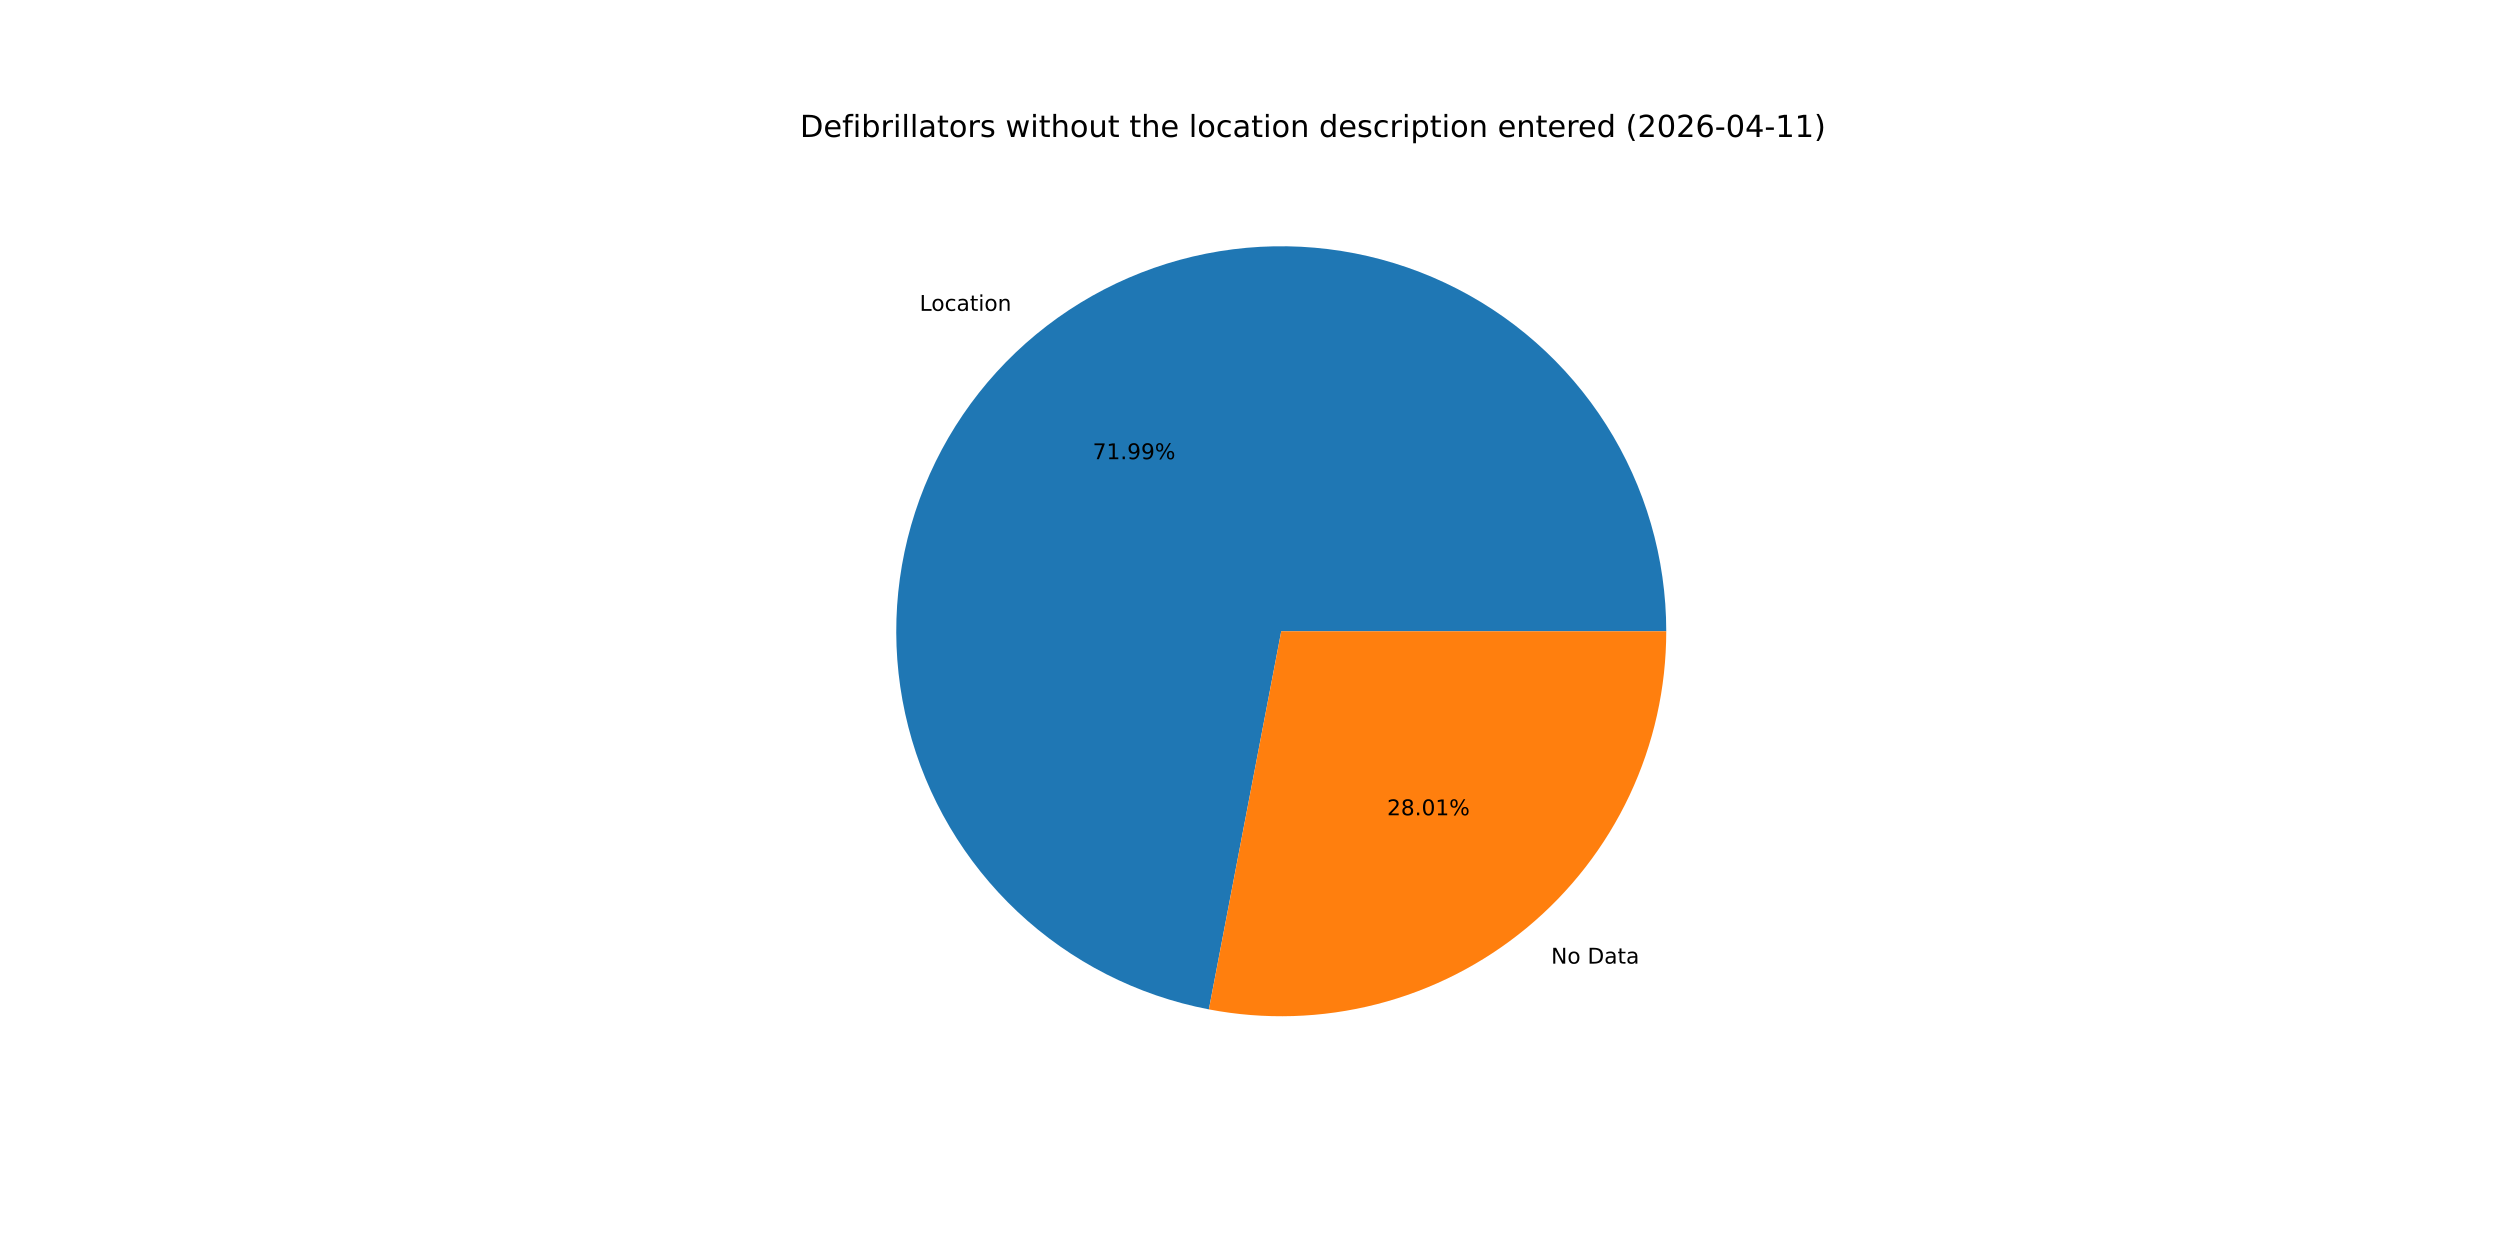
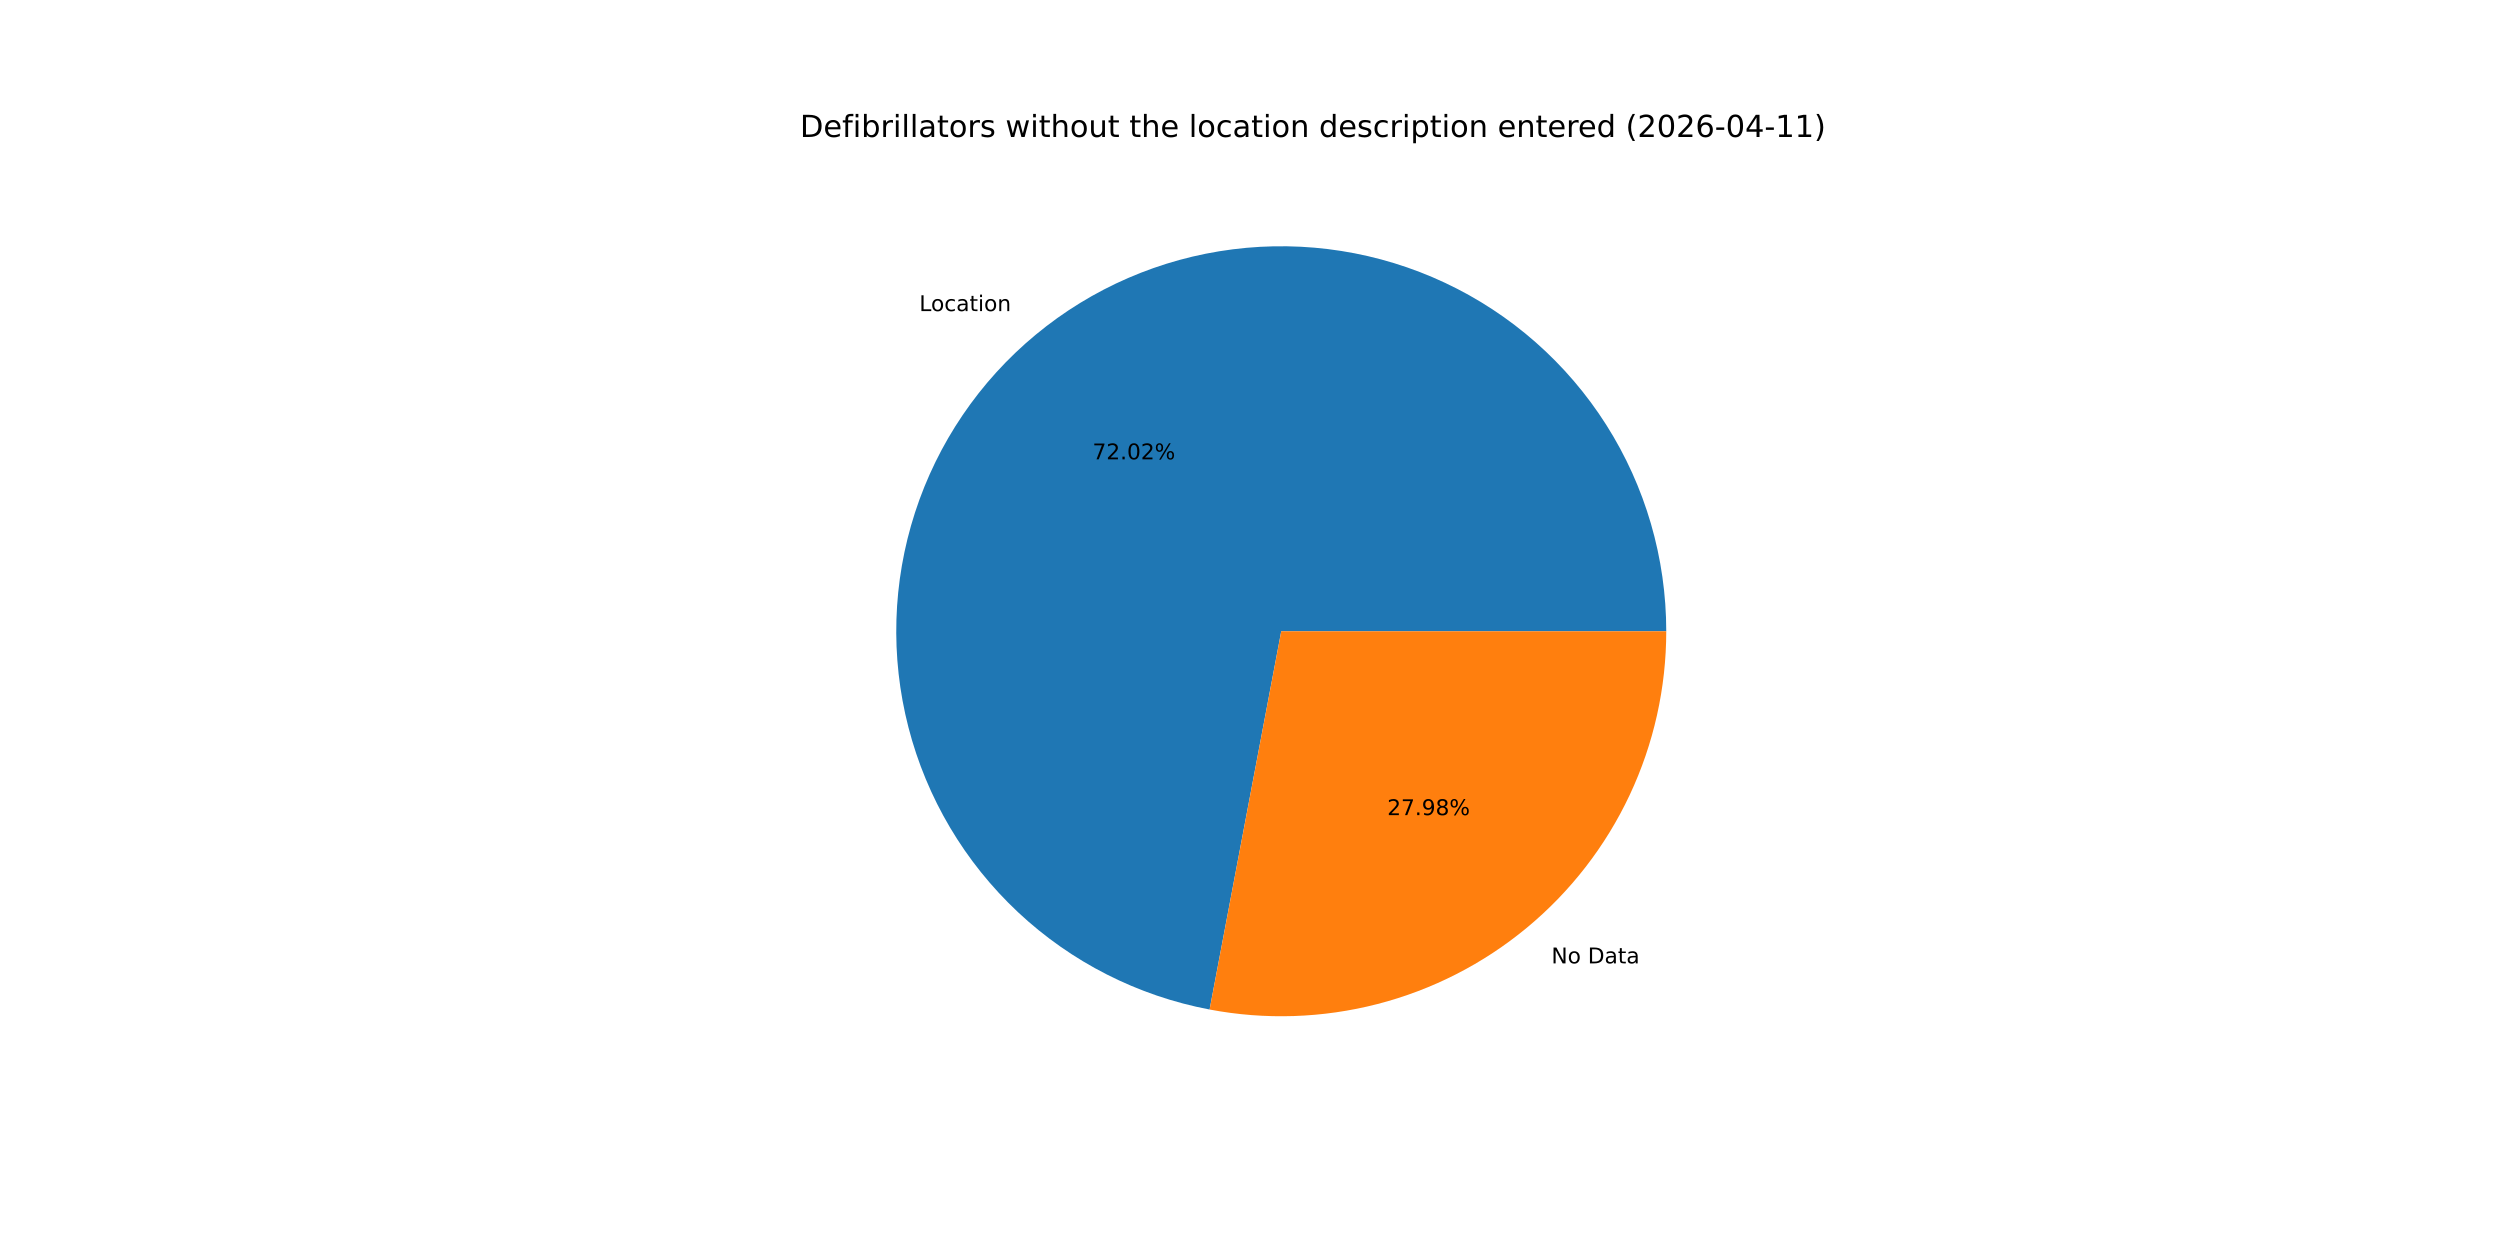
<svg xmlns="http://www.w3.org/2000/svg" xmlns:xlink="http://www.w3.org/1999/xlink" width="1152pt" height="576pt" viewBox="0 0 1152 576" version="1.1">
  <defs>
    <style type="text/css">*{stroke-linejoin: round; stroke-linecap: butt}</style>
  </defs>
  <g id="figure_1">
    <g id="patch_1">
      <path d="M 0 576  L 1152 576  L 1152 0  L 0 0  z " style="fill: #ffffff" />
    </g>
    <g id="axes_1">
      <g id="patch_2">
-         <path d="M 767.808 290.88  C 767.808 257.223 758.23 224.251 740.198 195.832  C 722.166 167.413 696.414 144.704 665.962 130.368  C 635.511 116.033 601.599 110.655 568.207 114.866  C 534.814 119.076 503.299 132.703 477.359 154.149  C 451.419 175.594 432.11 203.985 421.697 235.991  C 411.283 267.997 410.19 302.314 418.545 334.918  C 426.899 367.521 444.362 397.084 468.884 420.137  C 493.406 443.191 523.99 458.797 557.046 465.124  L 590.4 290.88  z " style="fill: #1f77b4" />
+         <path d="M 767.808 290.88  C 767.808 257.208 758.222 224.223 740.175 195.796  C 722.128 167.369 696.356 144.659 665.884 130.332  C 635.413 116.005 601.483 110.645 568.079 114.882  C 534.675 119.118 503.157 132.778 477.227 154.258  C 451.296 175.738 432.009 204.163 421.63 236.195  C 411.251 268.227 410.203 302.562 418.609 335.167  C 427.014 367.773 444.532 397.321 469.103 420.343  C 493.675 443.365 524.301 458.922 557.384 465.189  L 590.4 290.88  z " style="fill: #1f77b4" />
      </g>
      <g id="patch_3">
-         <path d="M 557.046 465.124  C 582.704 470.036 609.132 469.22 634.438 462.735  C 659.743 456.251 683.307 444.256 703.441 427.611  C 723.574 410.966 739.785 390.077 750.912 366.442  C 762.038 342.807 767.808 317.003 767.808 290.88  L 590.4 290.88  z " style="fill: #ff7f0e" />
+         <path d="M 557.384 465.189  C 583.022 470.045 609.419 469.185 634.687 462.671  C 659.956 456.157 683.478 444.148 703.573 427.501  C 723.668 410.855 739.845 389.979 750.948 366.364  C 762.051 342.75 767.808 316.974 767.808 290.88  L 590.4 290.88  z " style="fill: #ff7f0e" />
      </g>
      <g id="matplotlib.axis_1" />
      <g id="matplotlib.axis_2" />
      <g id="text_1">
-         <g transform="translate(423.7584 143.2351) scale(0.1 -0.1)">
+         <g transform="translate(423.6127 143.3557) scale(0.1 -0.1)">
          <defs>
            <path id="DejaVuSans-4c" d="M 628 4666  L 1259 4666  L 1259 531  L 3531 531  L 3531 0  L 628 0  L 628 4666  z " transform="scale(0.015625)" />
            <path id="DejaVuSans-6f" d="M 1959 3097  Q 1497 3097 1228 2736  Q 959 2375 959 1747  Q 959 1119 1226 758  Q 1494 397 1959 397  Q 2419 397 2687 759  Q 2956 1122 2956 1747  Q 2956 2369 2687 2733  Q 2419 3097 1959 3097  z M 1959 3584  Q 2709 3584 3137 3096  Q 3566 2609 3566 1747  Q 3566 888 3137 398  Q 2709 -91 1959 -91  Q 1206 -91 779 398  Q 353 888 353 1747  Q 353 2609 779 3096  Q 1206 3584 1959 3584  z " transform="scale(0.015625)" />
            <path id="DejaVuSans-63" d="M 3122 3366  L 3122 2828  Q 2878 2963 2633 3030  Q 2388 3097 2138 3097  Q 1578 3097 1268 2742  Q 959 2388 959 1747  Q 959 1106 1268 751  Q 1578 397 2138 397  Q 2388 397 2633 464  Q 2878 531 3122 666  L 3122 134  Q 2881 22 2623 -34  Q 2366 -91 2075 -91  Q 1284 -91 818 406  Q 353 903 353 1747  Q 353 2603 823 3093  Q 1294 3584 2113 3584  Q 2378 3584 2631 3529  Q 2884 3475 3122 3366  z " transform="scale(0.015625)" />
            <path id="DejaVuSans-61" d="M 2194 1759  Q 1497 1759 1228 1600  Q 959 1441 959 1056  Q 959 750 1161 570  Q 1363 391 1709 391  Q 2188 391 2477 730  Q 2766 1069 2766 1631  L 2766 1759  L 2194 1759  z M 3341 1997  L 3341 0  L 2766 0  L 2766 531  Q 2569 213 2275 61  Q 1981 -91 1556 -91  Q 1019 -91 701 211  Q 384 513 384 1019  Q 384 1609 779 1909  Q 1175 2209 1959 2209  L 2766 2209  L 2766 2266  Q 2766 2663 2505 2880  Q 2244 3097 1772 3097  Q 1472 3097 1187 3025  Q 903 2953 641 2809  L 641 3341  Q 956 3463 1253 3523  Q 1550 3584 1831 3584  Q 2591 3584 2966 3190  Q 3341 2797 3341 1997  z " transform="scale(0.015625)" />
            <path id="DejaVuSans-74" d="M 1172 4494  L 1172 3500  L 2356 3500  L 2356 3053  L 1172 3053  L 1172 1153  Q 1172 725 1289 603  Q 1406 481 1766 481  L 2356 481  L 2356 0  L 1766 0  Q 1100 0 847 248  Q 594 497 594 1153  L 594 3053  L 172 3053  L 172 3500  L 594 3500  L 594 4494  L 1172 4494  z " transform="scale(0.015625)" />
            <path id="DejaVuSans-69" d="M 603 3500  L 1178 3500  L 1178 0  L 603 0  L 603 3500  z M 603 4863  L 1178 4863  L 1178 4134  L 603 4134  L 603 4863  z " transform="scale(0.015625)" />
            <path id="DejaVuSans-6e" d="M 3513 2113  L 3513 0  L 2938 0  L 2938 2094  Q 2938 2591 2744 2837  Q 2550 3084 2163 3084  Q 1697 3084 1428 2787  Q 1159 2491 1159 1978  L 1159 0  L 581 0  L 581 3500  L 1159 3500  L 1159 2956  Q 1366 3272 1645 3428  Q 1925 3584 2291 3584  Q 2894 3584 3203 3211  Q 3513 2838 3513 2113  z " transform="scale(0.015625)" />
          </defs>
          <use xlink:href="#DejaVuSans-4c" />
          <use xlink:href="#DejaVuSans-6f" x="53.963" />
          <use xlink:href="#DejaVuSans-63" x="115.145" />
          <use xlink:href="#DejaVuSans-61" x="170.125" />
          <use xlink:href="#DejaVuSans-74" x="231.404" />
          <use xlink:href="#DejaVuSans-69" x="270.613" />
          <use xlink:href="#DejaVuSans-6f" x="298.396" />
          <use xlink:href="#DejaVuSans-6e" x="359.578" />
        </g>
      </g>
      <g id="text_2">
-         <g transform="translate(503.5107 211.6007) scale(0.1 -0.1)">
+         <g transform="translate(503.4313 211.6665) scale(0.1 -0.1)">
          <defs>
            <path id="DejaVuSans-37" d="M 525 4666  L 3525 4666  L 3525 4397  L 1831 0  L 1172 0  L 2766 4134  L 525 4134  L 525 4666  z " transform="scale(0.015625)" />
-             <path id="DejaVuSans-31" d="M 794 531  L 1825 531  L 1825 4091  L 703 3866  L 703 4441  L 1819 4666  L 2450 4666  L 2450 531  L 3481 531  L 3481 0  L 794 0  L 794 531  z " transform="scale(0.015625)" />
+             <path id="DejaVuSans-32" d="M 1228 531  L 3431 531  L 3431 0  L 469 0  L 469 531  Q 828 903 1448 1529  Q 2069 2156 2228 2338  Q 2531 2678 2651 2914  Q 2772 3150 2772 3378  Q 2772 3750 2511 3984  Q 2250 4219 1831 4219  Q 1534 4219 1204 4116  Q 875 4013 500 3803  L 500 4441  Q 881 4594 1212 4672  Q 1544 4750 1819 4750  Q 2544 4750 2975 4387  Q 3406 4025 3406 3419  Q 3406 3131 3298 2873  Q 3191 2616 2906 2266  Q 2828 2175 2409 1742  Q 1991 1309 1228 531  z " transform="scale(0.015625)" />
            <path id="DejaVuSans-2e" d="M 684 794  L 1344 794  L 1344 0  L 684 0  L 684 794  z " transform="scale(0.015625)" />
-             <path id="DejaVuSans-39" d="M 703 97  L 703 672  Q 941 559 1184 500  Q 1428 441 1663 441  Q 2288 441 2617 861  Q 2947 1281 2994 2138  Q 2813 1869 2534 1725  Q 2256 1581 1919 1581  Q 1219 1581 811 2004  Q 403 2428 403 3163  Q 403 3881 828 4315  Q 1253 4750 1959 4750  Q 2769 4750 3195 4129  Q 3622 3509 3622 2328  Q 3622 1225 3098 567  Q 2575 -91 1691 -91  Q 1453 -91 1209 -44  Q 966 3 703 97  z M 1959 2075  Q 2384 2075 2632 2365  Q 2881 2656 2881 3163  Q 2881 3666 2632 3958  Q 2384 4250 1959 4250  Q 1534 4250 1286 3958  Q 1038 3666 1038 3163  Q 1038 2656 1286 2365  Q 1534 2075 1959 2075  z " transform="scale(0.015625)" />
+             <path id="DejaVuSans-30" d="M 2034 4250  Q 1547 4250 1301 3770  Q 1056 3291 1056 2328  Q 1056 1369 1301 889  Q 1547 409 2034 409  Q 2525 409 2770 889  Q 3016 1369 3016 2328  Q 3016 3291 2770 3770  Q 2525 4250 2034 4250  z M 2034 4750  Q 2819 4750 3233 4129  Q 3647 3509 3647 2328  Q 3647 1150 3233 529  Q 2819 -91 2034 -91  Q 1250 -91 836 529  Q 422 1150 422 2328  Q 422 3509 836 4129  Q 1250 4750 2034 4750  z " transform="scale(0.015625)" />
            <path id="DejaVuSans-25" d="M 4653 2053  Q 4381 2053 4226 1822  Q 4072 1591 4072 1178  Q 4072 772 4226 539  Q 4381 306 4653 306  Q 4919 306 5073 539  Q 5228 772 5228 1178  Q 5228 1588 5073 1820  Q 4919 2053 4653 2053  z M 4653 2450  Q 5147 2450 5437 2106  Q 5728 1763 5728 1178  Q 5728 594 5436 251  Q 5144 -91 4653 -91  Q 4153 -91 3862 251  Q 3572 594 3572 1178  Q 3572 1766 3864 2108  Q 4156 2450 4653 2450  z M 1428 4353  Q 1159 4353 1004 4120  Q 850 3888 850 3481  Q 850 3069 1003 2837  Q 1156 2606 1428 2606  Q 1700 2606 1854 2837  Q 2009 3069 2009 3481  Q 2009 3884 1853 4118  Q 1697 4353 1428 4353  z M 4250 4750  L 4750 4750  L 1831 -91  L 1331 -91  L 4250 4750  z M 1428 4750  Q 1922 4750 2215 4408  Q 2509 4066 2509 3481  Q 2509 2891 2217 2550  Q 1925 2209 1428 2209  Q 931 2209 642 2551  Q 353 2894 353 3481  Q 353 4063 643 4406  Q 934 4750 1428 4750  z " transform="scale(0.015625)" />
          </defs>
          <use xlink:href="#DejaVuSans-37" />
-           <use xlink:href="#DejaVuSans-31" x="63.623" />
+           <use xlink:href="#DejaVuSans-32" x="63.623" />
          <use xlink:href="#DejaVuSans-2e" x="127.246" />
-           <use xlink:href="#DejaVuSans-39" x="159.033" />
-           <use xlink:href="#DejaVuSans-39" x="222.656" />
+           <use xlink:href="#DejaVuSans-30" x="159.033" />
+           <use xlink:href="#DejaVuSans-32" x="222.656" />
          <use xlink:href="#DejaVuSans-25" x="286.279" />
        </g>
      </g>
      <g id="text_3">
-         <g transform="translate(714.7448 444.0436) scale(0.1 -0.1)">
+         <g transform="translate(714.8904 443.9231) scale(0.1 -0.1)">
          <defs>
            <path id="DejaVuSans-4e" d="M 628 4666  L 1478 4666  L 3547 763  L 3547 4666  L 4159 4666  L 4159 0  L 3309 0  L 1241 3903  L 1241 0  L 628 0  L 628 4666  z " transform="scale(0.015625)" />
            <path id="DejaVuSans-20" transform="scale(0.015625)" />
            <path id="DejaVuSans-44" d="M 1259 4147  L 1259 519  L 2022 519  Q 2988 519 3436 956  Q 3884 1394 3884 2338  Q 3884 3275 3436 3711  Q 2988 4147 2022 4147  L 1259 4147  z M 628 4666  L 1925 4666  Q 3281 4666 3915 4102  Q 4550 3538 4550 2338  Q 4550 1131 3912 565  Q 3275 0 1925 0  L 628 0  L 628 4666  z " transform="scale(0.015625)" />
          </defs>
          <use xlink:href="#DejaVuSans-4e" />
          <use xlink:href="#DejaVuSans-6f" x="74.805" />
          <use xlink:href="#DejaVuSans-20" x="135.986" />
          <use xlink:href="#DejaVuSans-44" x="167.773" />
          <use xlink:href="#DejaVuSans-61" x="244.775" />
          <use xlink:href="#DejaVuSans-74" x="306.055" />
          <use xlink:href="#DejaVuSans-61" x="345.264" />
        </g>
      </g>
      <g id="text_4">
-         <g transform="translate(639.1596 375.678) scale(0.1 -0.1)">
+         <g transform="translate(639.239 375.6123) scale(0.1 -0.1)">
          <defs>
-             <path id="DejaVuSans-32" d="M 1228 531  L 3431 531  L 3431 0  L 469 0  L 469 531  Q 828 903 1448 1529  Q 2069 2156 2228 2338  Q 2531 2678 2651 2914  Q 2772 3150 2772 3378  Q 2772 3750 2511 3984  Q 2250 4219 1831 4219  Q 1534 4219 1204 4116  Q 875 4013 500 3803  L 500 4441  Q 881 4594 1212 4672  Q 1544 4750 1819 4750  Q 2544 4750 2975 4387  Q 3406 4025 3406 3419  Q 3406 3131 3298 2873  Q 3191 2616 2906 2266  Q 2828 2175 2409 1742  Q 1991 1309 1228 531  z " transform="scale(0.015625)" />
+             <path id="DejaVuSans-39" d="M 703 97  L 703 672  Q 941 559 1184 500  Q 1428 441 1663 441  Q 2288 441 2617 861  Q 2947 1281 2994 2138  Q 2813 1869 2534 1725  Q 2256 1581 1919 1581  Q 1219 1581 811 2004  Q 403 2428 403 3163  Q 403 3881 828 4315  Q 1253 4750 1959 4750  Q 2769 4750 3195 4129  Q 3622 3509 3622 2328  Q 3622 1225 3098 567  Q 2575 -91 1691 -91  Q 1453 -91 1209 -44  Q 966 3 703 97  z M 1959 2075  Q 2384 2075 2632 2365  Q 2881 2656 2881 3163  Q 2881 3666 2632 3958  Q 2384 4250 1959 4250  Q 1534 4250 1286 3958  Q 1038 3666 1038 3163  Q 1038 2656 1286 2365  Q 1534 2075 1959 2075  z " transform="scale(0.015625)" />
            <path id="DejaVuSans-38" d="M 2034 2216  Q 1584 2216 1326 1975  Q 1069 1734 1069 1313  Q 1069 891 1326 650  Q 1584 409 2034 409  Q 2484 409 2743 651  Q 3003 894 3003 1313  Q 3003 1734 2745 1975  Q 2488 2216 2034 2216  z M 1403 2484  Q 997 2584 770 2862  Q 544 3141 544 3541  Q 544 4100 942 4425  Q 1341 4750 2034 4750  Q 2731 4750 3128 4425  Q 3525 4100 3525 3541  Q 3525 3141 3298 2862  Q 3072 2584 2669 2484  Q 3125 2378 3379 2068  Q 3634 1759 3634 1313  Q 3634 634 3220 271  Q 2806 -91 2034 -91  Q 1263 -91 848 271  Q 434 634 434 1313  Q 434 1759 690 2068  Q 947 2378 1403 2484  z M 1172 3481  Q 1172 3119 1398 2916  Q 1625 2713 2034 2713  Q 2441 2713 2670 2916  Q 2900 3119 2900 3481  Q 2900 3844 2670 4047  Q 2441 4250 2034 4250  Q 1625 4250 1398 4047  Q 1172 3844 1172 3481  z " transform="scale(0.015625)" />
-             <path id="DejaVuSans-30" d="M 2034 4250  Q 1547 4250 1301 3770  Q 1056 3291 1056 2328  Q 1056 1369 1301 889  Q 1547 409 2034 409  Q 2525 409 2770 889  Q 3016 1369 3016 2328  Q 3016 3291 2770 3770  Q 2525 4250 2034 4250  z M 2034 4750  Q 2819 4750 3233 4129  Q 3647 3509 3647 2328  Q 3647 1150 3233 529  Q 2819 -91 2034 -91  Q 1250 -91 836 529  Q 422 1150 422 2328  Q 422 3509 836 4129  Q 1250 4750 2034 4750  z " transform="scale(0.015625)" />
          </defs>
          <use xlink:href="#DejaVuSans-32" />
-           <use xlink:href="#DejaVuSans-38" x="63.623" />
+           <use xlink:href="#DejaVuSans-37" x="63.623" />
          <use xlink:href="#DejaVuSans-2e" x="127.246" />
-           <use xlink:href="#DejaVuSans-30" x="159.033" />
-           <use xlink:href="#DejaVuSans-31" x="222.656" />
+           <use xlink:href="#DejaVuSans-39" x="159.033" />
+           <use xlink:href="#DejaVuSans-38" x="222.656" />
          <use xlink:href="#DejaVuSans-25" x="286.279" />
        </g>
      </g>
      <g id="text_5">
        <g transform="translate(368.64 63.12) scale(0.14 -0.14)">
          <defs>
            <path id="DejaVuSans-65" d="M 3597 1894  L 3597 1613  L 953 1613  Q 991 1019 1311 708  Q 1631 397 2203 397  Q 2534 397 2845 478  Q 3156 559 3463 722  L 3463 178  Q 3153 47 2828 -22  Q 2503 -91 2169 -91  Q 1331 -91 842 396  Q 353 884 353 1716  Q 353 2575 817 3079  Q 1281 3584 2069 3584  Q 2775 3584 3186 3129  Q 3597 2675 3597 1894  z M 3022 2063  Q 3016 2534 2758 2815  Q 2500 3097 2075 3097  Q 1594 3097 1305 2825  Q 1016 2553 972 2059  L 3022 2063  z " transform="scale(0.015625)" />
            <path id="DejaVuSans-66" d="M 2375 4863  L 2375 4384  L 1825 4384  Q 1516 4384 1395 4259  Q 1275 4134 1275 3809  L 1275 3500  L 2222 3500  L 2222 3053  L 1275 3053  L 1275 0  L 697 0  L 697 3053  L 147 3053  L 147 3500  L 697 3500  L 697 3744  Q 697 4328 969 4595  Q 1241 4863 1831 4863  L 2375 4863  z " transform="scale(0.015625)" />
            <path id="DejaVuSans-62" d="M 3116 1747  Q 3116 2381 2855 2742  Q 2594 3103 2138 3103  Q 1681 3103 1420 2742  Q 1159 2381 1159 1747  Q 1159 1113 1420 752  Q 1681 391 2138 391  Q 2594 391 2855 752  Q 3116 1113 3116 1747  z M 1159 2969  Q 1341 3281 1617 3432  Q 1894 3584 2278 3584  Q 2916 3584 3314 3078  Q 3713 2572 3713 1747  Q 3713 922 3314 415  Q 2916 -91 2278 -91  Q 1894 -91 1617 61  Q 1341 213 1159 525  L 1159 0  L 581 0  L 581 4863  L 1159 4863  L 1159 2969  z " transform="scale(0.015625)" />
            <path id="DejaVuSans-72" d="M 2631 2963  Q 2534 3019 2420 3045  Q 2306 3072 2169 3072  Q 1681 3072 1420 2755  Q 1159 2438 1159 1844  L 1159 0  L 581 0  L 581 3500  L 1159 3500  L 1159 2956  Q 1341 3275 1631 3429  Q 1922 3584 2338 3584  Q 2397 3584 2469 3576  Q 2541 3569 2628 3553  L 2631 2963  z " transform="scale(0.015625)" />
            <path id="DejaVuSans-6c" d="M 603 4863  L 1178 4863  L 1178 0  L 603 0  L 603 4863  z " transform="scale(0.015625)" />
            <path id="DejaVuSans-73" d="M 2834 3397  L 2834 2853  Q 2591 2978 2328 3040  Q 2066 3103 1784 3103  Q 1356 3103 1142 2972  Q 928 2841 928 2578  Q 928 2378 1081 2264  Q 1234 2150 1697 2047  L 1894 2003  Q 2506 1872 2764 1633  Q 3022 1394 3022 966  Q 3022 478 2636 193  Q 2250 -91 1575 -91  Q 1294 -91 989 -36  Q 684 19 347 128  L 347 722  Q 666 556 975 473  Q 1284 391 1588 391  Q 1994 391 2212 530  Q 2431 669 2431 922  Q 2431 1156 2273 1281  Q 2116 1406 1581 1522  L 1381 1569  Q 847 1681 609 1914  Q 372 2147 372 2553  Q 372 3047 722 3315  Q 1072 3584 1716 3584  Q 2034 3584 2315 3537  Q 2597 3491 2834 3397  z " transform="scale(0.015625)" />
            <path id="DejaVuSans-77" d="M 269 3500  L 844 3500  L 1563 769  L 2278 3500  L 2956 3500  L 3675 769  L 4391 3500  L 4966 3500  L 4050 0  L 3372 0  L 2619 2869  L 1863 0  L 1184 0  L 269 3500  z " transform="scale(0.015625)" />
            <path id="DejaVuSans-68" d="M 3513 2113  L 3513 0  L 2938 0  L 2938 2094  Q 2938 2591 2744 2837  Q 2550 3084 2163 3084  Q 1697 3084 1428 2787  Q 1159 2491 1159 1978  L 1159 0  L 581 0  L 581 4863  L 1159 4863  L 1159 2956  Q 1366 3272 1645 3428  Q 1925 3584 2291 3584  Q 2894 3584 3203 3211  Q 3513 2838 3513 2113  z " transform="scale(0.015625)" />
            <path id="DejaVuSans-75" d="M 544 1381  L 544 3500  L 1119 3500  L 1119 1403  Q 1119 906 1312 657  Q 1506 409 1894 409  Q 2359 409 2629 706  Q 2900 1003 2900 1516  L 2900 3500  L 3475 3500  L 3475 0  L 2900 0  L 2900 538  Q 2691 219 2414 64  Q 2138 -91 1772 -91  Q 1169 -91 856 284  Q 544 659 544 1381  z M 1991 3584  L 1991 3584  z " transform="scale(0.015625)" />
            <path id="DejaVuSans-64" d="M 2906 2969  L 2906 4863  L 3481 4863  L 3481 0  L 2906 0  L 2906 525  Q 2725 213 2448 61  Q 2172 -91 1784 -91  Q 1150 -91 751 415  Q 353 922 353 1747  Q 353 2572 751 3078  Q 1150 3584 1784 3584  Q 2172 3584 2448 3432  Q 2725 3281 2906 2969  z M 947 1747  Q 947 1113 1208 752  Q 1469 391 1925 391  Q 2381 391 2643 752  Q 2906 1113 2906 1747  Q 2906 2381 2643 2742  Q 2381 3103 1925 3103  Q 1469 3103 1208 2742  Q 947 2381 947 1747  z " transform="scale(0.015625)" />
            <path id="DejaVuSans-70" d="M 1159 525  L 1159 -1331  L 581 -1331  L 581 3500  L 1159 3500  L 1159 2969  Q 1341 3281 1617 3432  Q 1894 3584 2278 3584  Q 2916 3584 3314 3078  Q 3713 2572 3713 1747  Q 3713 922 3314 415  Q 2916 -91 2278 -91  Q 1894 -91 1617 61  Q 1341 213 1159 525  z M 3116 1747  Q 3116 2381 2855 2742  Q 2594 3103 2138 3103  Q 1681 3103 1420 2742  Q 1159 2381 1159 1747  Q 1159 1113 1420 752  Q 1681 391 2138 391  Q 2594 391 2855 752  Q 3116 1113 3116 1747  z " transform="scale(0.015625)" />
            <path id="DejaVuSans-28" d="M 1984 4856  Q 1566 4138 1362 3434  Q 1159 2731 1159 2009  Q 1159 1288 1364 580  Q 1569 -128 1984 -844  L 1484 -844  Q 1016 -109 783 600  Q 550 1309 550 2009  Q 550 2706 781 3412  Q 1013 4119 1484 4856  L 1984 4856  z " transform="scale(0.015625)" />
            <path id="DejaVuSans-36" d="M 2113 2584  Q 1688 2584 1439 2293  Q 1191 2003 1191 1497  Q 1191 994 1439 701  Q 1688 409 2113 409  Q 2538 409 2786 701  Q 3034 994 3034 1497  Q 3034 2003 2786 2293  Q 2538 2584 2113 2584  z M 3366 4563  L 3366 3988  Q 3128 4100 2886 4159  Q 2644 4219 2406 4219  Q 1781 4219 1451 3797  Q 1122 3375 1075 2522  Q 1259 2794 1537 2939  Q 1816 3084 2150 3084  Q 2853 3084 3261 2657  Q 3669 2231 3669 1497  Q 3669 778 3244 343  Q 2819 -91 2113 -91  Q 1303 -91 875 529  Q 447 1150 447 2328  Q 447 3434 972 4092  Q 1497 4750 2381 4750  Q 2619 4750 2861 4703  Q 3103 4656 3366 4563  z " transform="scale(0.015625)" />
            <path id="DejaVuSans-2d" d="M 313 2009  L 1997 2009  L 1997 1497  L 313 1497  L 313 2009  z " transform="scale(0.015625)" />
            <path id="DejaVuSans-34" d="M 2419 4116  L 825 1625  L 2419 1625  L 2419 4116  z M 2253 4666  L 3047 4666  L 3047 1625  L 3713 1625  L 3713 1100  L 3047 1100  L 3047 0  L 2419 0  L 2419 1100  L 313 1100  L 313 1709  L 2253 4666  z " transform="scale(0.015625)" />
+             <path id="DejaVuSans-31" d="M 794 531  L 1825 531  L 1825 4091  L 703 3866  L 703 4441  L 1819 4666  L 2450 4666  L 2450 531  L 3481 531  L 3481 0  L 794 0  L 794 531  z " transform="scale(0.015625)" />
            <path id="DejaVuSans-29" d="M 513 4856  L 1013 4856  Q 1481 4119 1714 3412  Q 1947 2706 1947 2009  Q 1947 1309 1714 600  Q 1481 -109 1013 -844  L 513 -844  Q 928 -128 1133 580  Q 1338 1288 1338 2009  Q 1338 2731 1133 3434  Q 928 4138 513 4856  z " transform="scale(0.015625)" />
          </defs>
          <use xlink:href="#DejaVuSans-44" />
          <use xlink:href="#DejaVuSans-65" x="77.002" />
          <use xlink:href="#DejaVuSans-66" x="138.525" />
          <use xlink:href="#DejaVuSans-69" x="173.73" />
          <use xlink:href="#DejaVuSans-62" x="201.514" />
          <use xlink:href="#DejaVuSans-72" x="264.99" />
          <use xlink:href="#DejaVuSans-69" x="306.104" />
          <use xlink:href="#DejaVuSans-6c" x="333.887" />
          <use xlink:href="#DejaVuSans-6c" x="361.67" />
          <use xlink:href="#DejaVuSans-61" x="389.453" />
          <use xlink:href="#DejaVuSans-74" x="450.732" />
          <use xlink:href="#DejaVuSans-6f" x="489.941" />
          <use xlink:href="#DejaVuSans-72" x="551.123" />
          <use xlink:href="#DejaVuSans-73" x="592.236" />
          <use xlink:href="#DejaVuSans-20" x="644.336" />
          <use xlink:href="#DejaVuSans-77" x="676.123" />
          <use xlink:href="#DejaVuSans-69" x="757.91" />
          <use xlink:href="#DejaVuSans-74" x="785.693" />
          <use xlink:href="#DejaVuSans-68" x="824.902" />
          <use xlink:href="#DejaVuSans-6f" x="888.281" />
          <use xlink:href="#DejaVuSans-75" x="949.463" />
          <use xlink:href="#DejaVuSans-74" x="1012.842" />
          <use xlink:href="#DejaVuSans-20" x="1052.051" />
          <use xlink:href="#DejaVuSans-74" x="1083.838" />
          <use xlink:href="#DejaVuSans-68" x="1123.047" />
          <use xlink:href="#DejaVuSans-65" x="1186.426" />
          <use xlink:href="#DejaVuSans-20" x="1247.949" />
          <use xlink:href="#DejaVuSans-6c" x="1279.736" />
          <use xlink:href="#DejaVuSans-6f" x="1307.52" />
          <use xlink:href="#DejaVuSans-63" x="1368.701" />
          <use xlink:href="#DejaVuSans-61" x="1423.682" />
          <use xlink:href="#DejaVuSans-74" x="1484.961" />
          <use xlink:href="#DejaVuSans-69" x="1524.17" />
          <use xlink:href="#DejaVuSans-6f" x="1551.953" />
          <use xlink:href="#DejaVuSans-6e" x="1613.135" />
          <use xlink:href="#DejaVuSans-20" x="1676.514" />
          <use xlink:href="#DejaVuSans-64" x="1708.301" />
          <use xlink:href="#DejaVuSans-65" x="1771.777" />
          <use xlink:href="#DejaVuSans-73" x="1833.301" />
          <use xlink:href="#DejaVuSans-63" x="1885.4" />
          <use xlink:href="#DejaVuSans-72" x="1940.381" />
          <use xlink:href="#DejaVuSans-69" x="1981.494" />
          <use xlink:href="#DejaVuSans-70" x="2009.277" />
          <use xlink:href="#DejaVuSans-74" x="2072.754" />
          <use xlink:href="#DejaVuSans-69" x="2111.963" />
          <use xlink:href="#DejaVuSans-6f" x="2139.746" />
          <use xlink:href="#DejaVuSans-6e" x="2200.928" />
          <use xlink:href="#DejaVuSans-20" x="2264.307" />
          <use xlink:href="#DejaVuSans-65" x="2296.094" />
          <use xlink:href="#DejaVuSans-6e" x="2357.617" />
          <use xlink:href="#DejaVuSans-74" x="2420.996" />
          <use xlink:href="#DejaVuSans-65" x="2460.205" />
          <use xlink:href="#DejaVuSans-72" x="2521.729" />
          <use xlink:href="#DejaVuSans-65" x="2560.592" />
          <use xlink:href="#DejaVuSans-64" x="2622.115" />
          <use xlink:href="#DejaVuSans-20" x="2685.592" />
          <use xlink:href="#DejaVuSans-28" x="2717.379" />
          <use xlink:href="#DejaVuSans-32" x="2756.393" />
          <use xlink:href="#DejaVuSans-30" x="2820.016" />
          <use xlink:href="#DejaVuSans-32" x="2883.639" />
          <use xlink:href="#DejaVuSans-36" x="2947.262" />
          <use xlink:href="#DejaVuSans-2d" x="3010.885" />
          <use xlink:href="#DejaVuSans-30" x="3046.969" />
          <use xlink:href="#DejaVuSans-34" x="3110.592" />
          <use xlink:href="#DejaVuSans-2d" x="3174.215" />
          <use xlink:href="#DejaVuSans-31" x="3210.299" />
          <use xlink:href="#DejaVuSans-31" x="3273.922" />
          <use xlink:href="#DejaVuSans-29" x="3337.545" />
        </g>
      </g>
    </g>
  </g>
</svg>
